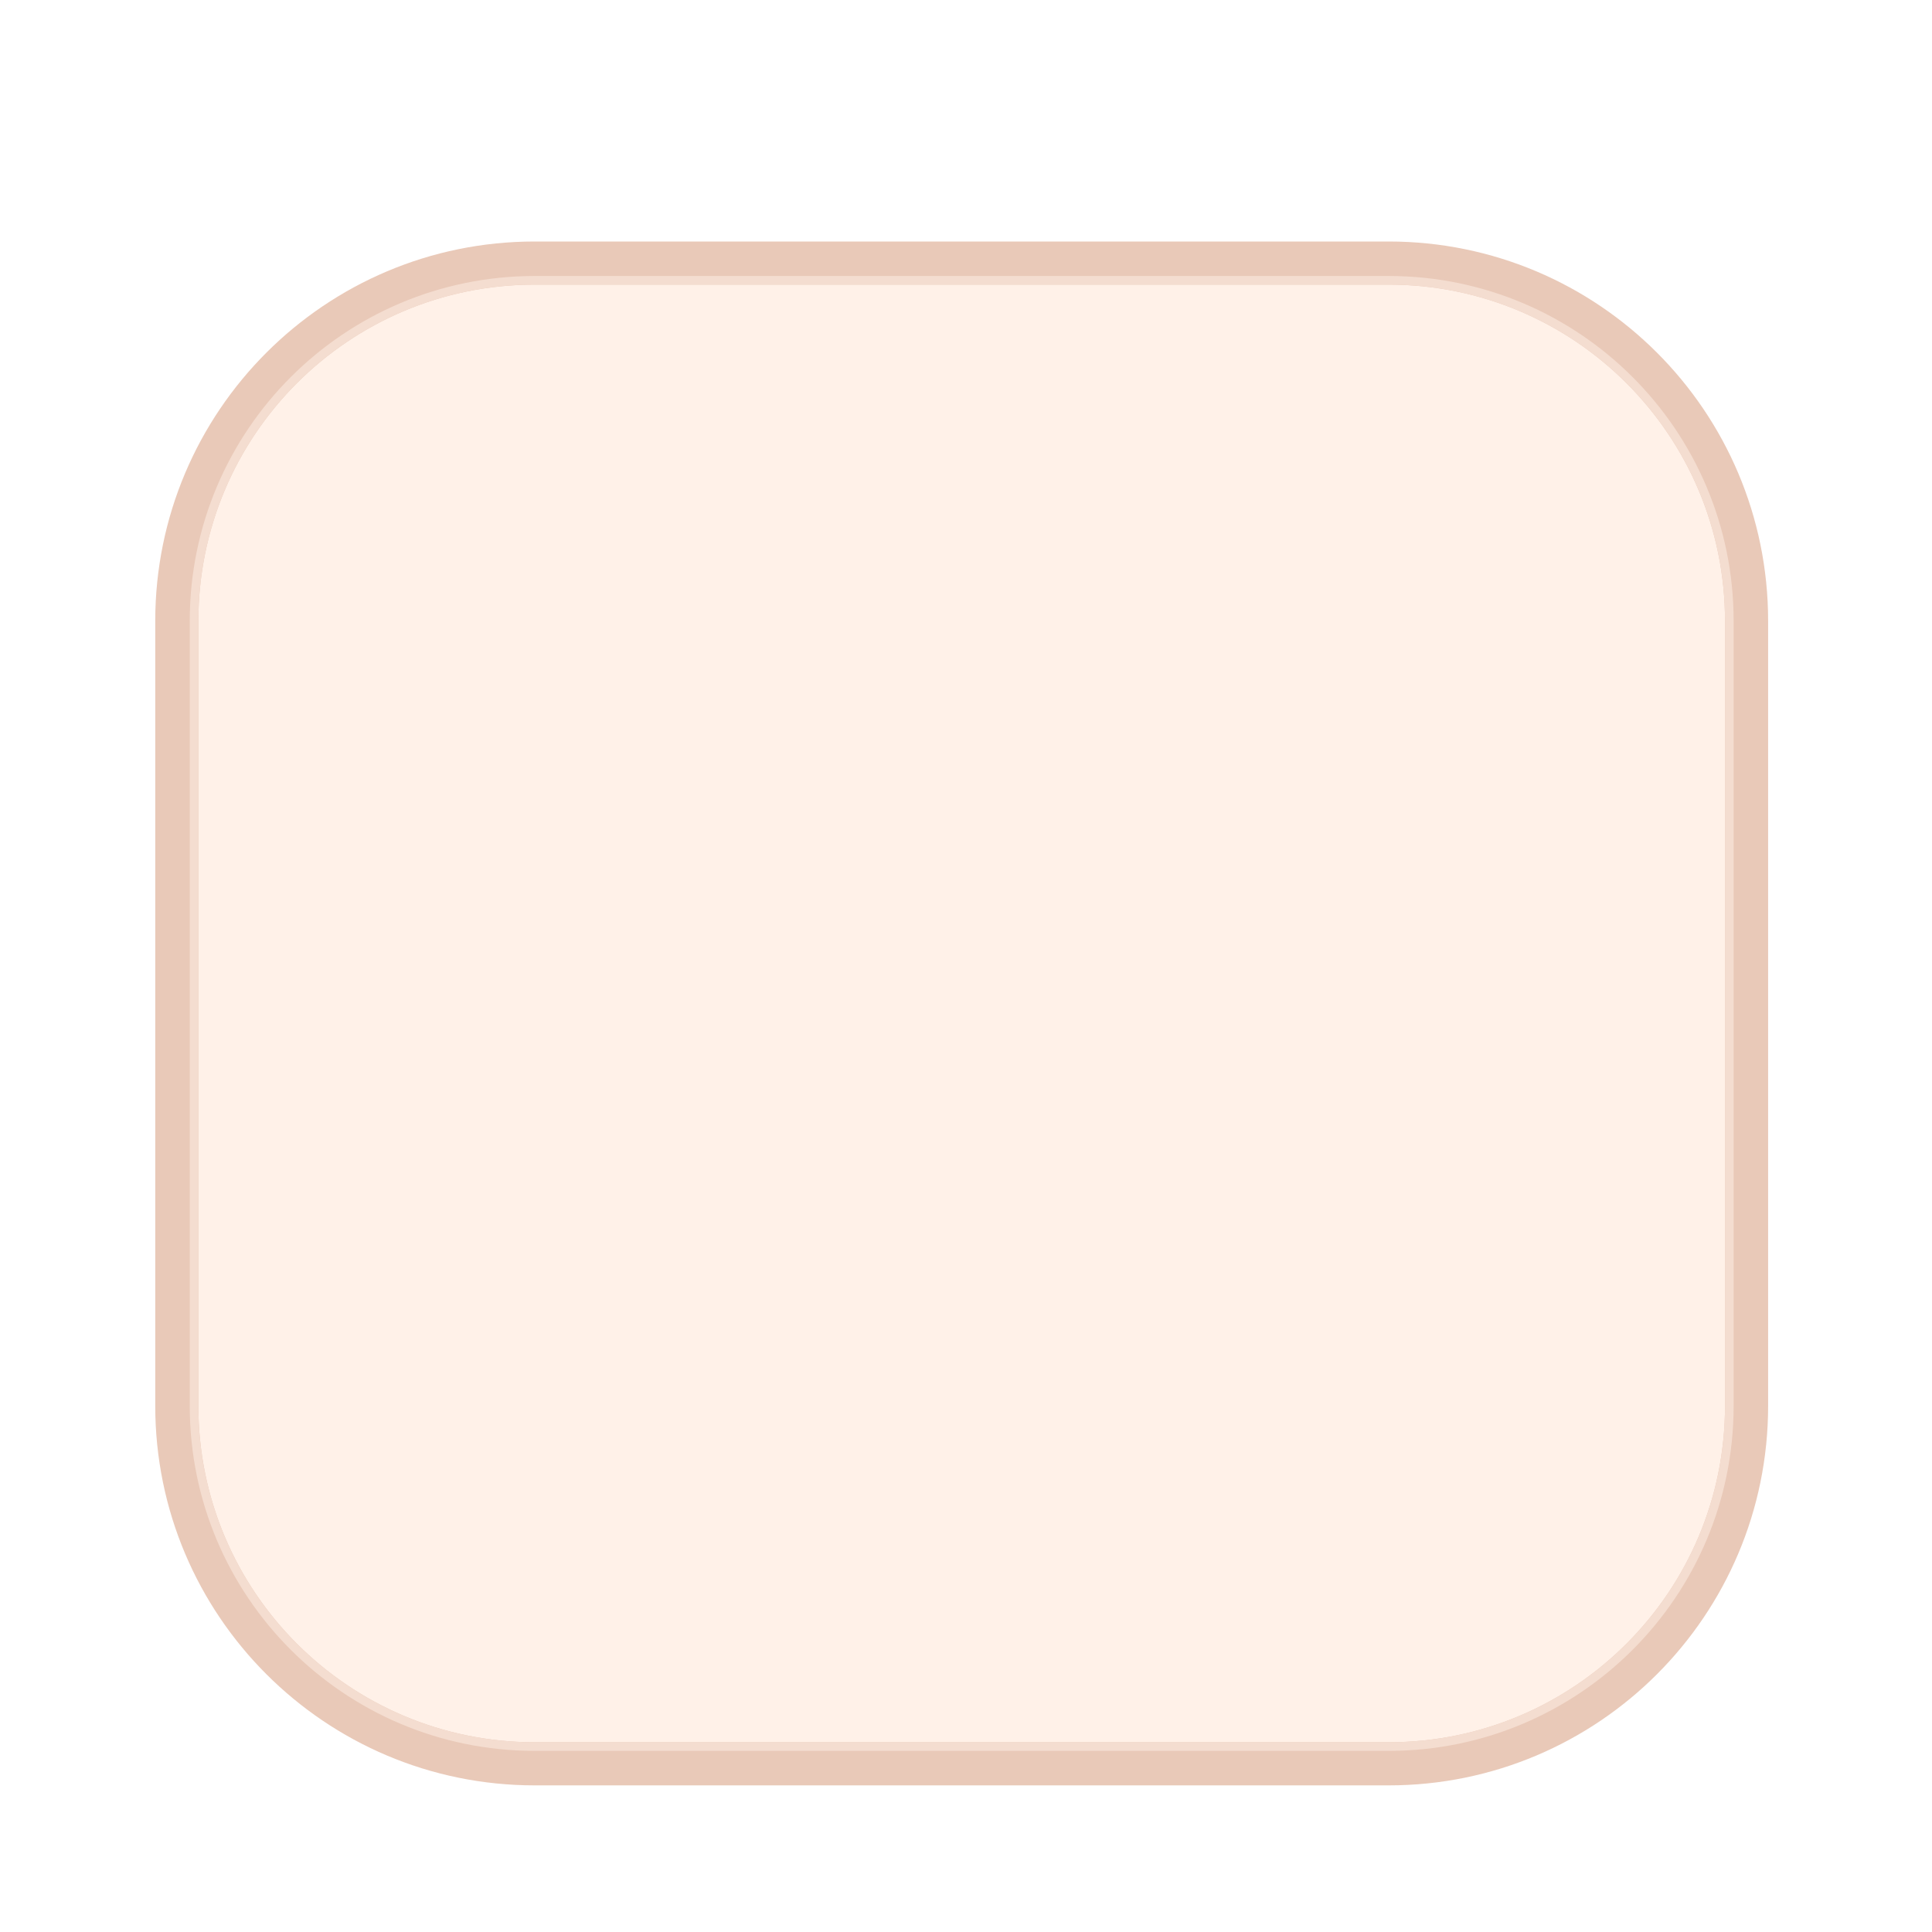
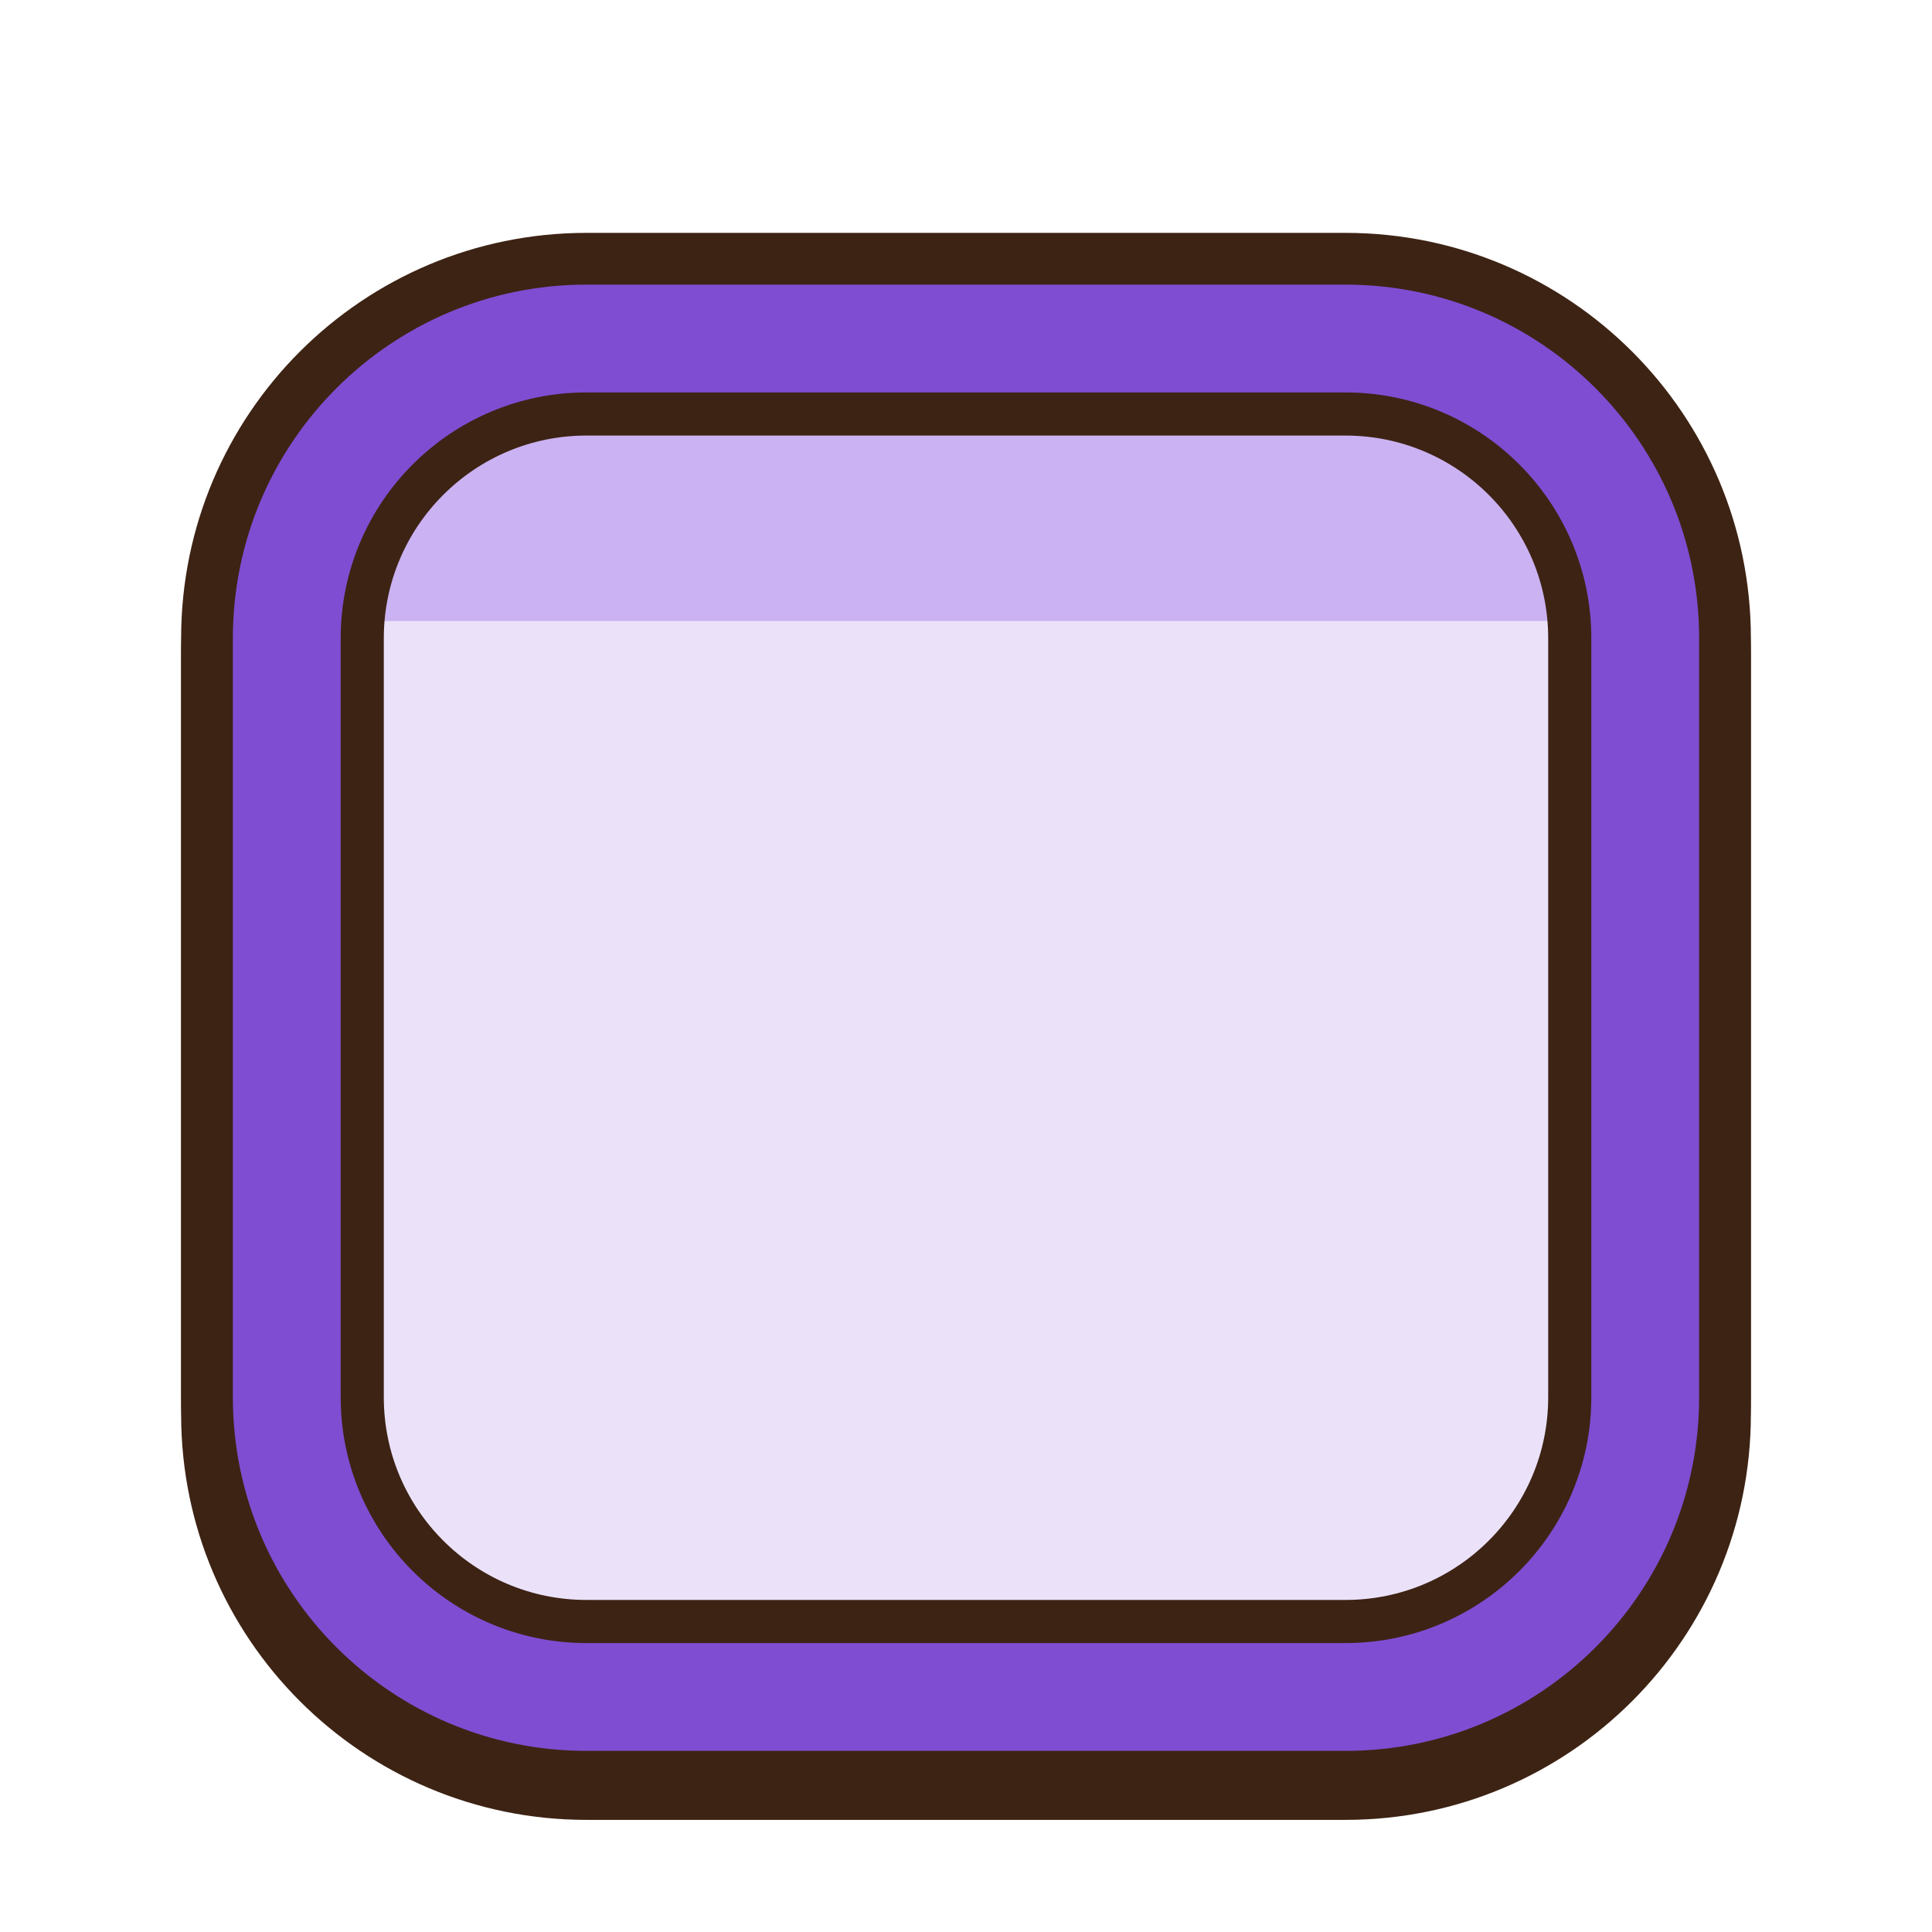
- <svg xmlns="http://www.w3.org/2000/svg" width="224" height="224" viewBox="0 0 224 224">
-   <rect x="20.5" y="30.5" width="182.0" height="174.0" rx="41.5" fill="#FFF1E8" stroke="#E9C9B8" stroke-width="5.0" />
-   <rect x="22.5" y="32.5" width="178.0" height="170.0" rx="39.5" fill="none" stroke="#F4DDD0" stroke-width="1.0" />
+ <svg xmlns="http://www.w3.org/2000/svg" viewBox="0 0 224 224" width="224" height="224">
+   <g transform="scale(2)">
+     <defs>
+       <clipPath id="clip_b_pressed">
+         <rect x="21" y="24" width="70" height="70" rx="13" />
+       </clipPath>
+     </defs>
+     <rect x="12" y="16" width="88" height="88" rx="22" fill="#5B34A8" stroke="#3D2314" stroke-width="3" />
+     <rect x="12" y="15" width="88" height="88" rx="22" fill="#7F4DD2" stroke="#3D2314" stroke-width="3" />
+     <g clip-path="url(#clip_b_pressed)">
+       <rect x="21" y="24" width="70" height="70" fill="#EBE2FA" />
+       <rect x="21" y="24" width="70" height="12" fill="#CBB2F2" />
+     </g>
+     <rect x="21" y="24" width="70" height="70" rx="13" fill="none" stroke="#3D2314" stroke-width="2.5" />
+   </g>
</svg>
